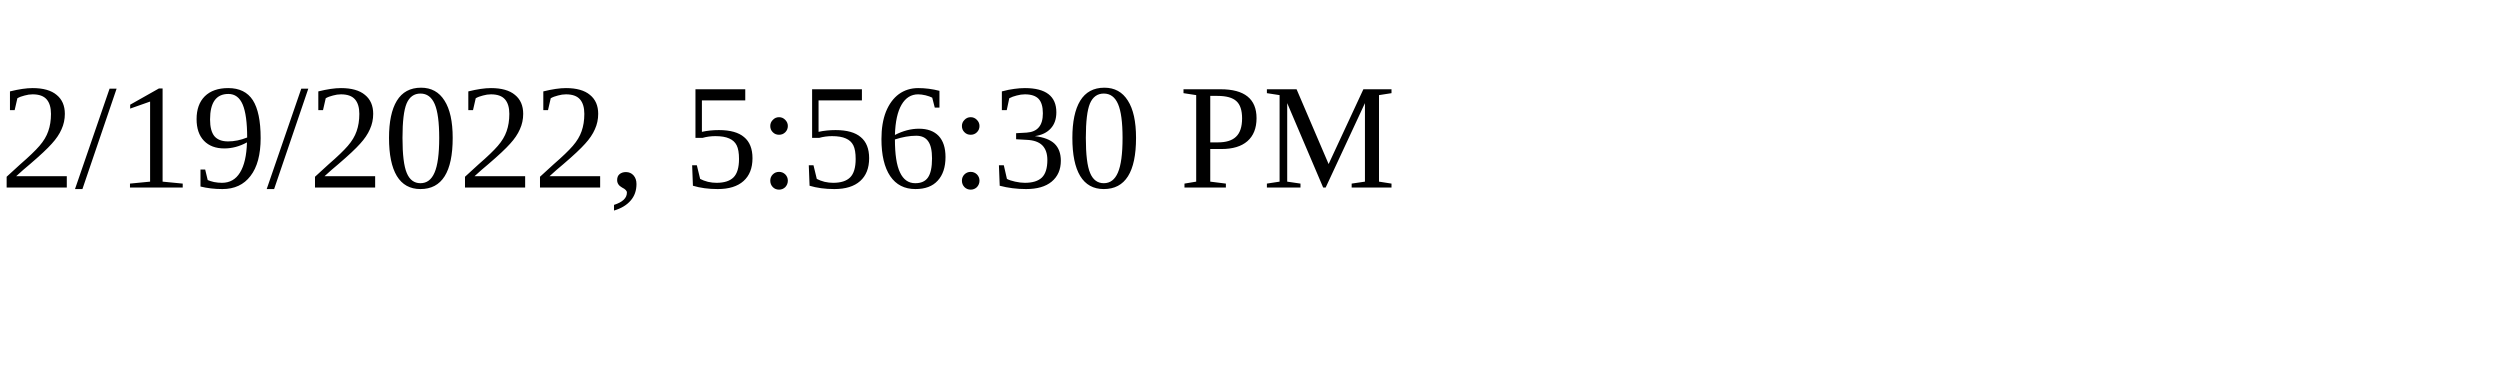
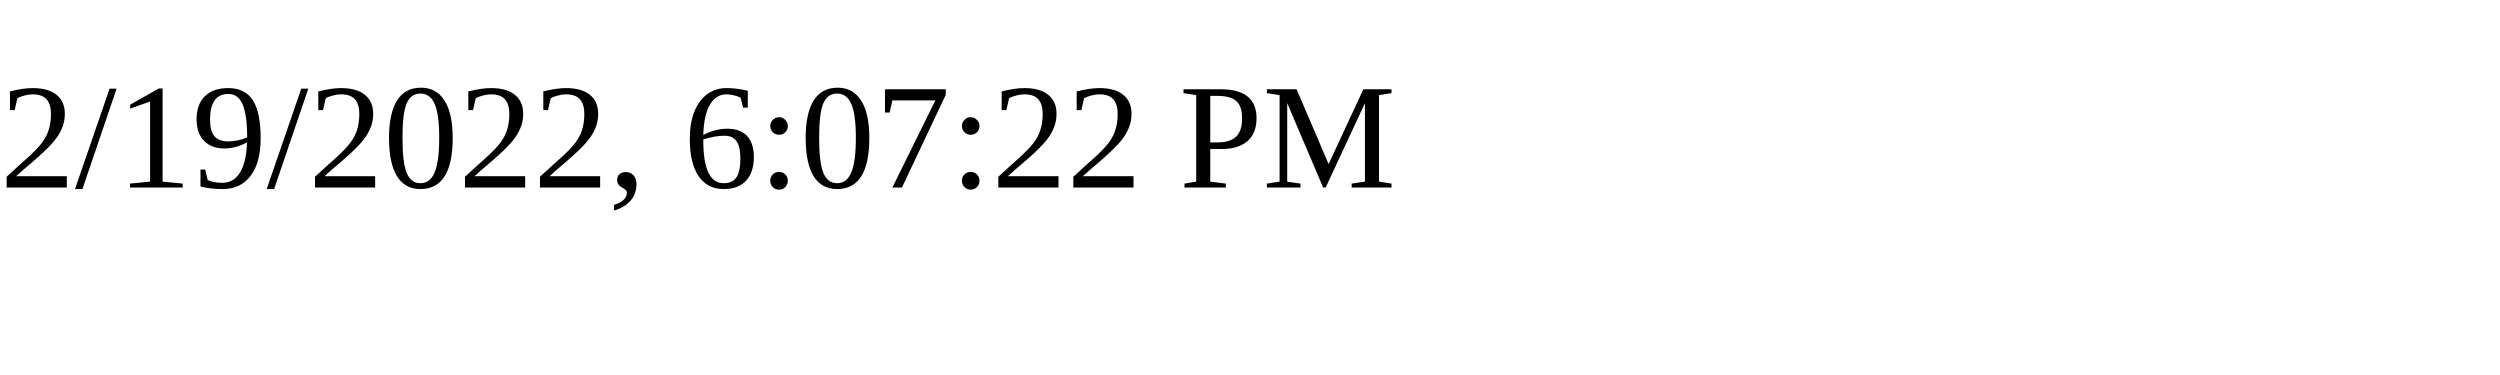
<svg xmlns="http://www.w3.org/2000/svg" height="30" width="200">
-   <text x="0" y="15">2/19/2022, 5:56:30 PM</text>
+   <text x="0" y="15">2/19/2022, 6:07:22 PM</text>
</svg>
